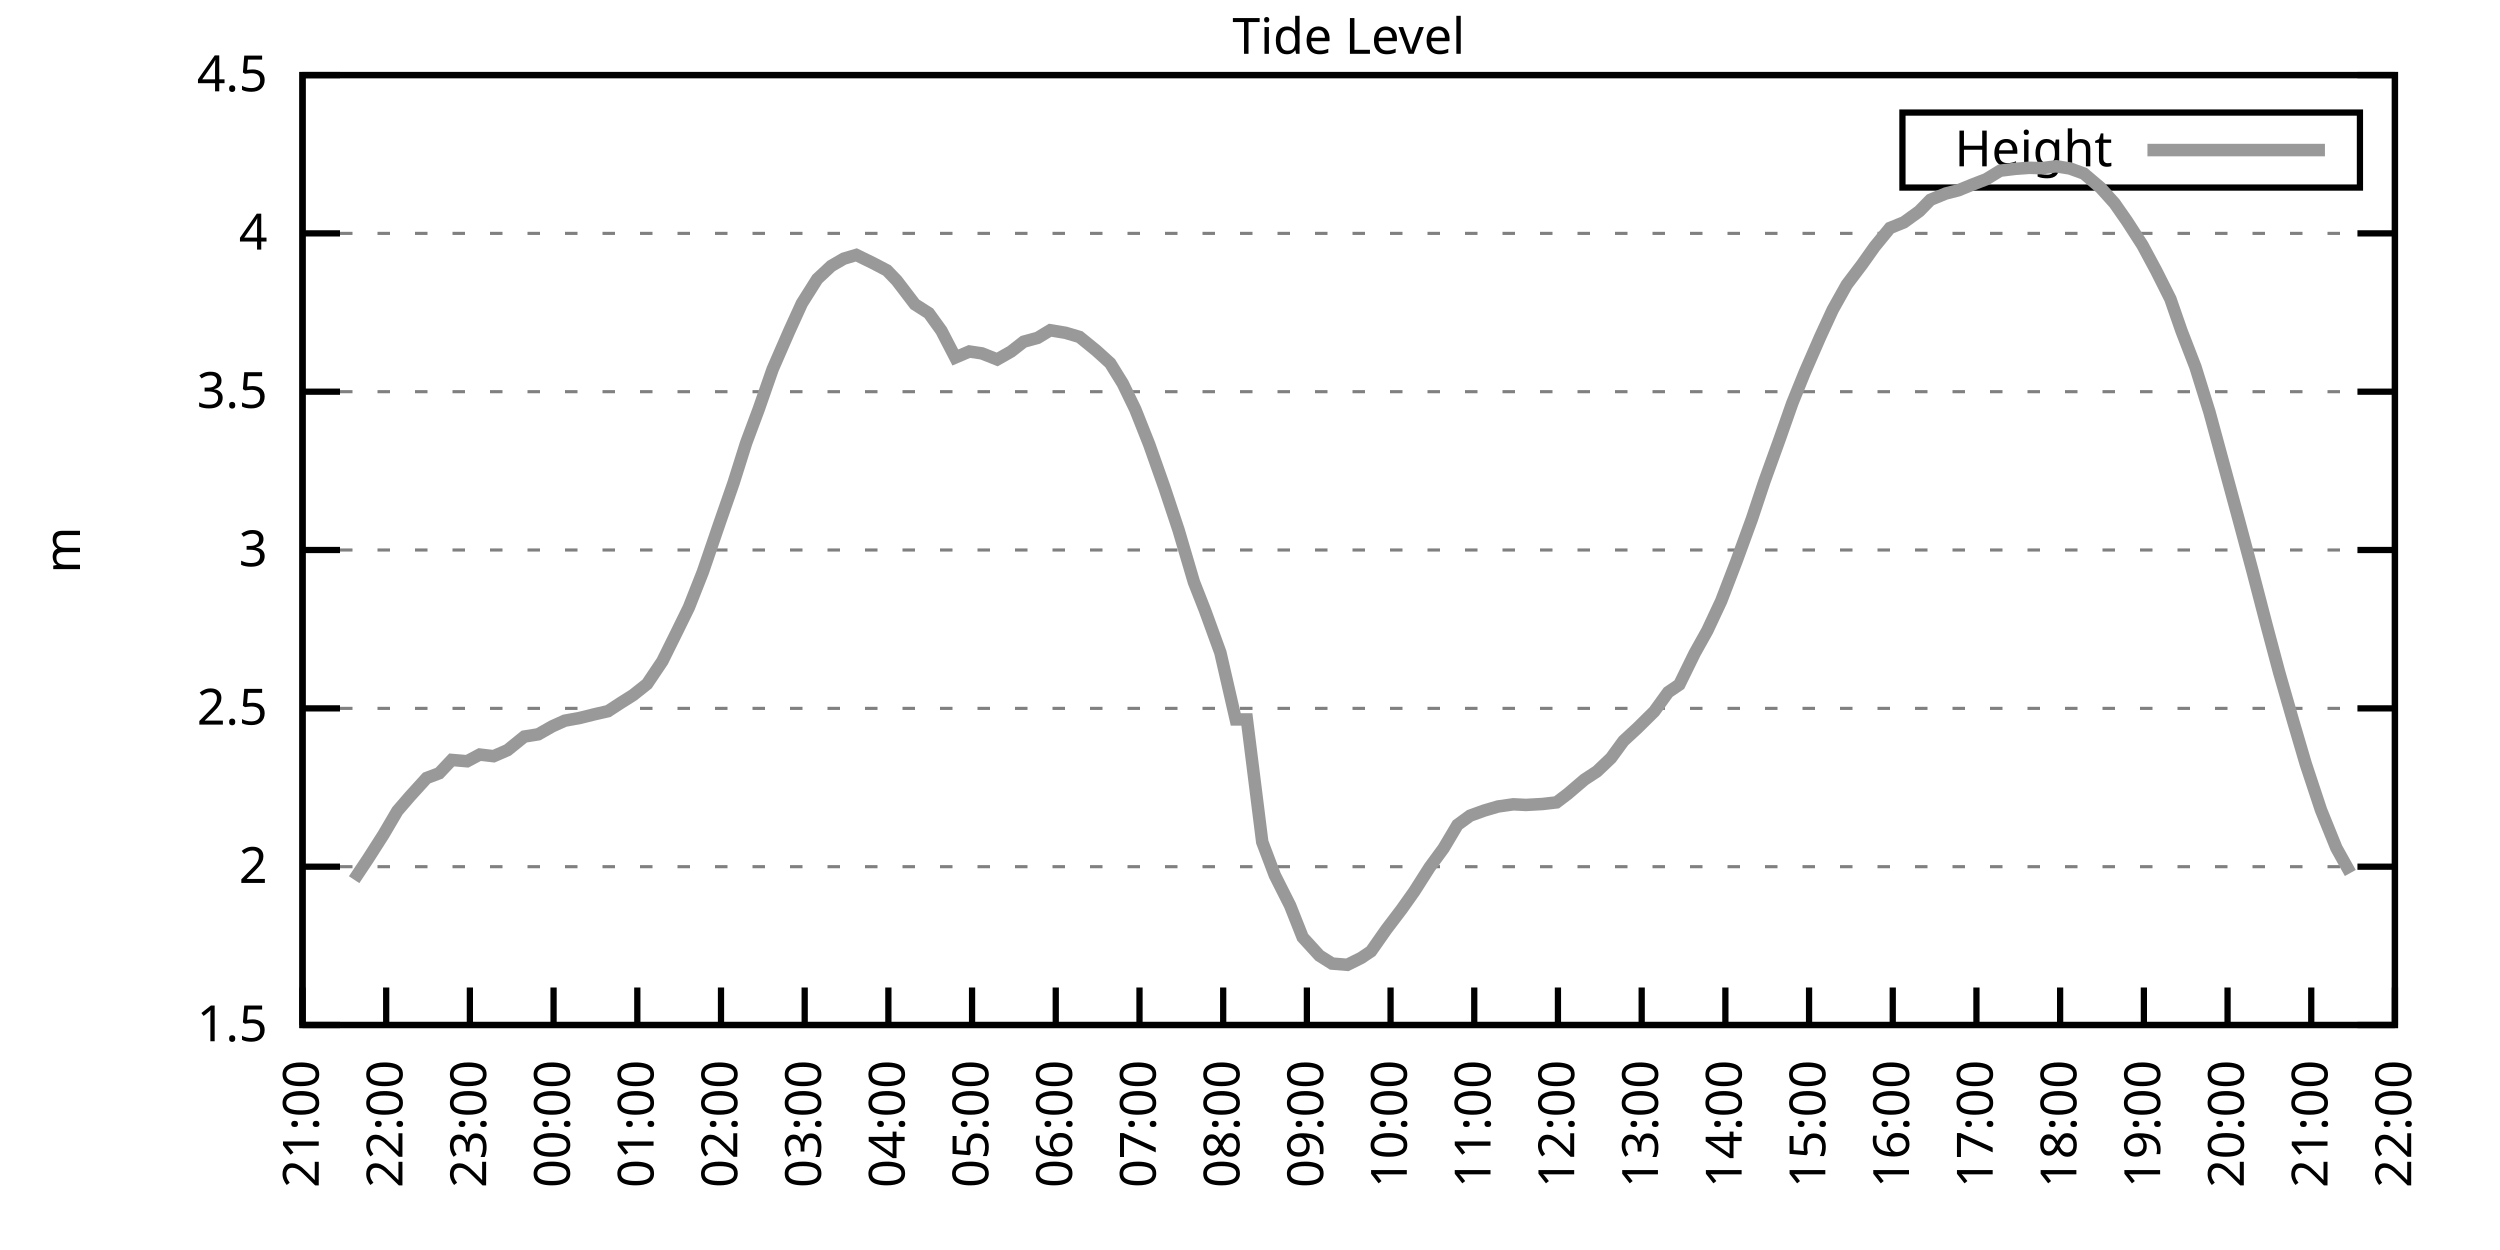
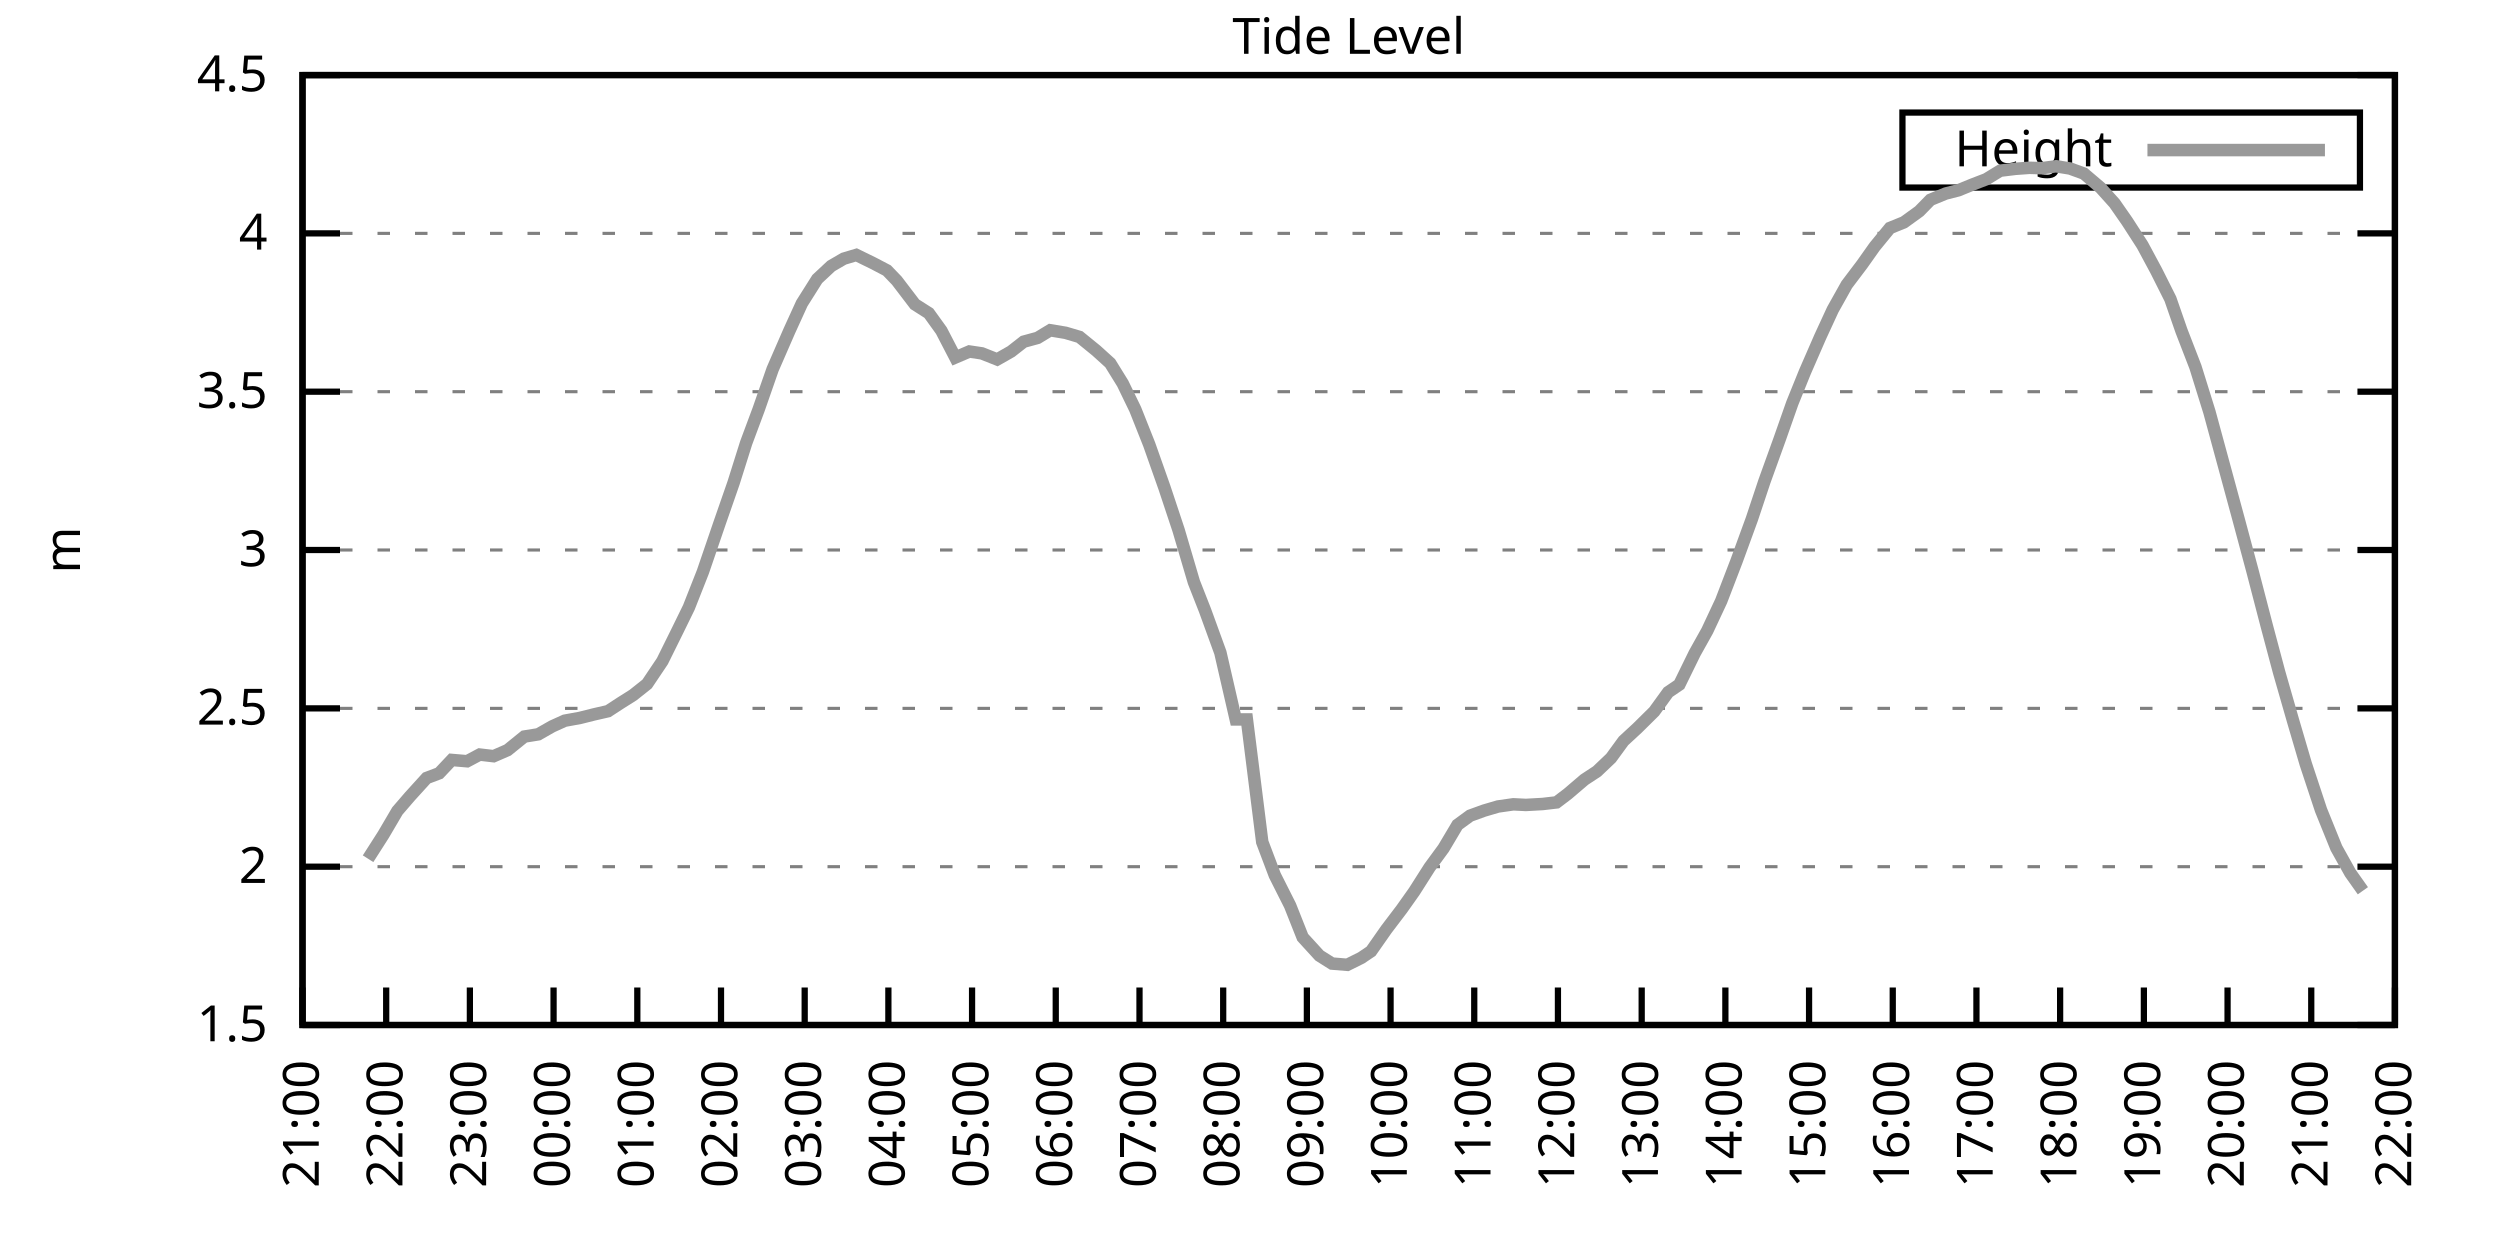
<svg xmlns="http://www.w3.org/2000/svg" xmlns:xlink="http://www.w3.org/1999/xlink" width="400" height="200" viewBox="0 0 400 200">
  <g id="gnuplot_canvas">
    <rect x="0" y="0" width="400" height="200" fill="none" />
    <defs>
      <circle id="gpDot" r="0.5" stroke-width="0.5" stroke="currentColor" />
      <path id="gpPt0" stroke-width="0.333" stroke="currentColor" d="M-1,0 h2 M0,-1 v2" />
      <path id="gpPt1" stroke-width="0.333" stroke="currentColor" d="M-1,-1 L1,1 M1,-1 L-1,1" />
      <path id="gpPt2" stroke-width="0.333" stroke="currentColor" d="M-1,0 L1,0 M0,-1 L0,1 M-1,-1 L1,1 M-1,1 L1,-1" />
      <rect id="gpPt3" stroke-width="0.333" stroke="currentColor" x="-1" y="-1" width="2" height="2" />
      <rect id="gpPt4" stroke-width="0.333" stroke="currentColor" fill="currentColor" x="-1" y="-1" width="2" height="2" />
      <circle id="gpPt5" stroke-width="0.333" stroke="currentColor" cx="0" cy="0" r="1" />
      <use xlink:href="#gpPt5" id="gpPt6" fill="currentColor" stroke="none" />
      <path id="gpPt7" stroke-width="0.333" stroke="currentColor" d="M0,-1.33 L-1.33,0.67 L1.33,0.67 z" />
      <use xlink:href="#gpPt7" id="gpPt8" fill="currentColor" stroke="none" />
      <use xlink:href="#gpPt7" id="gpPt9" stroke="currentColor" transform="rotate(180)" />
      <use xlink:href="#gpPt9" id="gpPt10" fill="currentColor" stroke="none" />
      <use xlink:href="#gpPt3" id="gpPt11" stroke="currentColor" transform="rotate(45)" />
      <use xlink:href="#gpPt11" id="gpPt12" fill="currentColor" stroke="none" />
      <path id="gpPt13" stroke-width="0.333" stroke="currentColor" d="M0,1.330 L1.265,0.411 L0.782,-1.067 L-0.782,-1.076 L-1.265,0.411 z" />
      <use xlink:href="#gpPt13" id="gpPt14" fill="currentColor" stroke="none" />
      <filter id="textbox" filterUnits="objectBoundingBox" x="0" y="0" height="1" width="1">
        <feFlood flood-color="white" flood-opacity="1" result="bgnd" />
        <feComposite in="SourceGraphic" in2="bgnd" operator="atop" />
      </filter>
      <filter id="greybox" filterUnits="objectBoundingBox" x="0" y="0" height="1" width="1">
        <feFlood flood-color="lightgrey" flood-opacity="1" result="grey" />
        <feComposite in="SourceGraphic" in2="grey" operator="atop" />
      </filter>
    </defs>
    <g fill="none" color="white" stroke="currentColor" stroke-width="1.00" stroke-linecap="butt" stroke-linejoin="miter">
</g>
    <g fill="none" color="black" stroke="currentColor" stroke-width="1.00" stroke-linecap="butt" stroke-linejoin="miter">
      <g stroke="none" shape-rendering="crispEdges">
        <polygon fill="rgb(255, 255, 255)" points="48.40,164.00 383.18,164.00 383.18,12.02 48.40,12.02 " />
      </g>
    </g>
    <g fill="none" color="black" stroke="currentColor" stroke-width="1.00" stroke-linecap="butt" stroke-linejoin="miter">
</g>
    <g fill="none" color="black" stroke="black" stroke-width="0.50" stroke-linecap="butt" stroke-linejoin="miter">
</g>
    <g fill="none" color="gray" stroke="currentColor" stroke-width="0.50" stroke-linecap="butt" stroke-linejoin="miter">
      <path stroke="gray" stroke-dasharray="2,4" class="gridline" d="M48.40,164.00 L383.19,164.00  " />
    </g>
    <g fill="none" color="gray" stroke="gray" stroke-width="1.00" stroke-linecap="butt" stroke-linejoin="miter">
</g>
    <g fill="none" color="black" stroke="currentColor" stroke-width="1.00" stroke-linecap="butt" stroke-linejoin="miter">
      <path stroke="black" d="M48.40,164.00 L54.40,164.00 M383.19,164.00 L377.19,164.00  " />
      <g transform="translate(42.80,166.60)" stroke="none" fill="black" font-family="Sans" font-size="8.00" text-anchor="end">
        <text>
          <tspan font-family="Sans"> 1.5</tspan>
        </text>
      </g>
    </g>
    <g fill="none" color="black" stroke="currentColor" stroke-width="1.00" stroke-linecap="butt" stroke-linejoin="miter">
</g>
    <g fill="none" color="black" stroke="black" stroke-width="0.50" stroke-linecap="butt" stroke-linejoin="miter">
</g>
    <g fill="none" color="gray" stroke="currentColor" stroke-width="0.50" stroke-linecap="butt" stroke-linejoin="miter">
      <path stroke="gray" stroke-dasharray="2,4" class="gridline" d="M48.40,138.67 L383.19,138.67  " />
    </g>
    <g fill="none" color="gray" stroke="gray" stroke-width="1.00" stroke-linecap="butt" stroke-linejoin="miter">
</g>
    <g fill="none" color="black" stroke="currentColor" stroke-width="1.00" stroke-linecap="butt" stroke-linejoin="miter">
      <path stroke="black" d="M48.40,138.67 L54.40,138.67 M383.19,138.67 L377.19,138.67  " />
      <g transform="translate(42.80,141.27)" stroke="none" fill="black" font-family="Sans" font-size="8.00" text-anchor="end">
        <text>
          <tspan font-family="Sans"> 2</tspan>
        </text>
      </g>
    </g>
    <g fill="none" color="black" stroke="currentColor" stroke-width="1.00" stroke-linecap="butt" stroke-linejoin="miter">
</g>
    <g fill="none" color="black" stroke="black" stroke-width="0.50" stroke-linecap="butt" stroke-linejoin="miter">
</g>
    <g fill="none" color="gray" stroke="currentColor" stroke-width="0.50" stroke-linecap="butt" stroke-linejoin="miter">
      <path stroke="gray" stroke-dasharray="2,4" class="gridline" d="M48.40,113.34 L383.19,113.34  " />
    </g>
    <g fill="none" color="gray" stroke="gray" stroke-width="1.00" stroke-linecap="butt" stroke-linejoin="miter">
</g>
    <g fill="none" color="black" stroke="currentColor" stroke-width="1.00" stroke-linecap="butt" stroke-linejoin="miter">
      <path stroke="black" d="M48.40,113.34 L54.40,113.34 M383.19,113.34 L377.19,113.34  " />
      <g transform="translate(42.80,115.94)" stroke="none" fill="black" font-family="Sans" font-size="8.00" text-anchor="end">
        <text>
          <tspan font-family="Sans"> 2.5</tspan>
        </text>
      </g>
    </g>
    <g fill="none" color="black" stroke="currentColor" stroke-width="1.00" stroke-linecap="butt" stroke-linejoin="miter">
</g>
    <g fill="none" color="black" stroke="black" stroke-width="0.50" stroke-linecap="butt" stroke-linejoin="miter">
</g>
    <g fill="none" color="gray" stroke="currentColor" stroke-width="0.50" stroke-linecap="butt" stroke-linejoin="miter">
      <path stroke="gray" stroke-dasharray="2,4" class="gridline" d="M48.40,88.00 L383.19,88.00  " />
    </g>
    <g fill="none" color="gray" stroke="gray" stroke-width="1.00" stroke-linecap="butt" stroke-linejoin="miter">
</g>
    <g fill="none" color="black" stroke="currentColor" stroke-width="1.00" stroke-linecap="butt" stroke-linejoin="miter">
      <path stroke="black" d="M48.40,88.00 L54.40,88.00 M383.19,88.00 L377.19,88.00  " />
      <g transform="translate(42.80,90.60)" stroke="none" fill="black" font-family="Sans" font-size="8.00" text-anchor="end">
        <text>
          <tspan font-family="Sans"> 3</tspan>
        </text>
      </g>
    </g>
    <g fill="none" color="black" stroke="currentColor" stroke-width="1.00" stroke-linecap="butt" stroke-linejoin="miter">
</g>
    <g fill="none" color="black" stroke="black" stroke-width="0.50" stroke-linecap="butt" stroke-linejoin="miter">
</g>
    <g fill="none" color="gray" stroke="currentColor" stroke-width="0.50" stroke-linecap="butt" stroke-linejoin="miter">
      <path stroke="gray" stroke-dasharray="2,4" class="gridline" d="M48.40,62.67 L383.19,62.67  " />
    </g>
    <g fill="none" color="gray" stroke="gray" stroke-width="1.00" stroke-linecap="butt" stroke-linejoin="miter">
</g>
    <g fill="none" color="black" stroke="currentColor" stroke-width="1.00" stroke-linecap="butt" stroke-linejoin="miter">
      <path stroke="black" d="M48.40,62.67 L54.40,62.67 M383.19,62.67 L377.19,62.67  " />
      <g transform="translate(42.80,65.27)" stroke="none" fill="black" font-family="Sans" font-size="8.00" text-anchor="end">
        <text>
          <tspan font-family="Sans"> 3.5</tspan>
        </text>
      </g>
    </g>
    <g fill="none" color="black" stroke="currentColor" stroke-width="1.00" stroke-linecap="butt" stroke-linejoin="miter">
</g>
    <g fill="none" color="black" stroke="black" stroke-width="0.50" stroke-linecap="butt" stroke-linejoin="miter">
</g>
    <g fill="none" color="gray" stroke="currentColor" stroke-width="0.50" stroke-linecap="butt" stroke-linejoin="miter">
      <path stroke="gray" stroke-dasharray="2,4" class="gridline" d="M48.40,37.34 L383.19,37.34  " />
    </g>
    <g fill="none" color="gray" stroke="gray" stroke-width="1.00" stroke-linecap="butt" stroke-linejoin="miter">
</g>
    <g fill="none" color="black" stroke="currentColor" stroke-width="1.00" stroke-linecap="butt" stroke-linejoin="miter">
      <path stroke="black" d="M48.40,37.34 L54.40,37.34 M383.19,37.34 L377.19,37.34  " />
      <g transform="translate(42.80,39.94)" stroke="none" fill="black" font-family="Sans" font-size="8.00" text-anchor="end">
        <text>
          <tspan font-family="Sans"> 4</tspan>
        </text>
      </g>
    </g>
    <g fill="none" color="black" stroke="currentColor" stroke-width="1.00" stroke-linecap="butt" stroke-linejoin="miter">
</g>
    <g fill="none" color="black" stroke="black" stroke-width="0.50" stroke-linecap="butt" stroke-linejoin="miter">
</g>
    <g fill="none" color="gray" stroke="currentColor" stroke-width="0.50" stroke-linecap="butt" stroke-linejoin="miter">
      <path stroke="gray" stroke-dasharray="2,4" class="gridline" d="M48.40,12.01 L383.19,12.01  " />
    </g>
    <g fill="none" color="gray" stroke="gray" stroke-width="1.00" stroke-linecap="butt" stroke-linejoin="miter">
</g>
    <g fill="none" color="black" stroke="currentColor" stroke-width="1.00" stroke-linecap="butt" stroke-linejoin="miter">
      <path stroke="black" d="M48.40,12.01 L54.40,12.01 M383.19,12.01 L377.19,12.01  " />
      <g transform="translate(42.80,14.61)" stroke="none" fill="black" font-family="Sans" font-size="8.00" text-anchor="end">
        <text>
          <tspan font-family="Sans"> 4.5</tspan>
        </text>
      </g>
    </g>
    <g fill="none" color="black" stroke="currentColor" stroke-width="1.00" stroke-linecap="butt" stroke-linejoin="miter">
      <path stroke="black" d="M48.40,164.00 L48.40,158.00  " />
      <g transform="translate(51.00,169.60) rotate(270.00)" stroke="none" fill="black" font-family="Sans" font-size="8.00" text-anchor="end">
        <text>
          <tspan font-family="Sans">21:00</tspan>
        </text>
      </g>
    </g>
    <g fill="none" color="black" stroke="currentColor" stroke-width="1.00" stroke-linecap="butt" stroke-linejoin="miter">
      <path stroke="black" d="M61.79,164.00 L61.79,158.00  " />
      <g transform="translate(64.39,169.60) rotate(270.00)" stroke="none" fill="black" font-family="Sans" font-size="8.00" text-anchor="end">
        <text>
          <tspan font-family="Sans">22:00</tspan>
        </text>
      </g>
    </g>
    <g fill="none" color="black" stroke="currentColor" stroke-width="1.00" stroke-linecap="butt" stroke-linejoin="miter">
      <path stroke="black" d="M75.18,164.00 L75.18,158.00  " />
      <g transform="translate(77.78,169.60) rotate(270.00)" stroke="none" fill="black" font-family="Sans" font-size="8.00" text-anchor="end">
        <text>
          <tspan font-family="Sans">23:00</tspan>
        </text>
      </g>
    </g>
    <g fill="none" color="black" stroke="currentColor" stroke-width="1.00" stroke-linecap="butt" stroke-linejoin="miter">
      <path stroke="black" d="M88.57,164.00 L88.57,158.00  " />
      <g transform="translate(91.17,169.60) rotate(270.00)" stroke="none" fill="black" font-family="Sans" font-size="8.00" text-anchor="end">
        <text>
          <tspan font-family="Sans">00:00</tspan>
        </text>
      </g>
    </g>
    <g fill="none" color="black" stroke="currentColor" stroke-width="1.00" stroke-linecap="butt" stroke-linejoin="miter">
      <path stroke="black" d="M101.97,164.00 L101.97,158.00  " />
      <g transform="translate(104.57,169.60) rotate(270.00)" stroke="none" fill="black" font-family="Sans" font-size="8.00" text-anchor="end">
        <text>
          <tspan font-family="Sans">01:00</tspan>
        </text>
      </g>
    </g>
    <g fill="none" color="black" stroke="currentColor" stroke-width="1.00" stroke-linecap="butt" stroke-linejoin="miter">
      <path stroke="black" d="M115.36,164.00 L115.36,158.00  " />
      <g transform="translate(117.96,169.60) rotate(270.00)" stroke="none" fill="black" font-family="Sans" font-size="8.00" text-anchor="end">
        <text>
          <tspan font-family="Sans">02:00</tspan>
        </text>
      </g>
    </g>
    <g fill="none" color="black" stroke="currentColor" stroke-width="1.00" stroke-linecap="butt" stroke-linejoin="miter">
      <path stroke="black" d="M128.75,164.00 L128.75,158.00  " />
      <g transform="translate(131.35,169.60) rotate(270.00)" stroke="none" fill="black" font-family="Sans" font-size="8.00" text-anchor="end">
        <text>
          <tspan font-family="Sans">03:00</tspan>
        </text>
      </g>
    </g>
    <g fill="none" color="black" stroke="currentColor" stroke-width="1.00" stroke-linecap="butt" stroke-linejoin="miter">
      <path stroke="black" d="M142.14,164.00 L142.14,158.00  " />
      <g transform="translate(144.74,169.60) rotate(270.00)" stroke="none" fill="black" font-family="Sans" font-size="8.00" text-anchor="end">
        <text>
          <tspan font-family="Sans">04:00</tspan>
        </text>
      </g>
    </g>
    <g fill="none" color="black" stroke="currentColor" stroke-width="1.00" stroke-linecap="butt" stroke-linejoin="miter">
      <path stroke="black" d="M155.53,164.00 L155.53,158.00  " />
      <g transform="translate(158.13,169.60) rotate(270.00)" stroke="none" fill="black" font-family="Sans" font-size="8.00" text-anchor="end">
        <text>
          <tspan font-family="Sans">05:00</tspan>
        </text>
      </g>
    </g>
    <g fill="none" color="black" stroke="currentColor" stroke-width="1.00" stroke-linecap="butt" stroke-linejoin="miter">
      <path stroke="black" d="M168.92,164.00 L168.92,158.00  " />
      <g transform="translate(171.52,169.60) rotate(270.00)" stroke="none" fill="black" font-family="Sans" font-size="8.00" text-anchor="end">
        <text>
          <tspan font-family="Sans">06:00</tspan>
        </text>
      </g>
    </g>
    <g fill="none" color="black" stroke="currentColor" stroke-width="1.00" stroke-linecap="butt" stroke-linejoin="miter">
      <path stroke="black" d="M182.32,164.00 L182.32,158.00  " />
      <g transform="translate(184.92,169.60) rotate(270.00)" stroke="none" fill="black" font-family="Sans" font-size="8.00" text-anchor="end">
        <text>
          <tspan font-family="Sans">07:00</tspan>
        </text>
      </g>
    </g>
    <g fill="none" color="black" stroke="currentColor" stroke-width="1.00" stroke-linecap="butt" stroke-linejoin="miter">
      <path stroke="black" d="M195.71,164.00 L195.71,158.00  " />
      <g transform="translate(198.31,169.60) rotate(270.00)" stroke="none" fill="black" font-family="Sans" font-size="8.00" text-anchor="end">
        <text>
          <tspan font-family="Sans">08:00</tspan>
        </text>
      </g>
    </g>
    <g fill="none" color="black" stroke="currentColor" stroke-width="1.00" stroke-linecap="butt" stroke-linejoin="miter">
      <path stroke="black" d="M209.10,164.00 L209.10,158.00  " />
      <g transform="translate(211.70,169.60) rotate(270.00)" stroke="none" fill="black" font-family="Sans" font-size="8.00" text-anchor="end">
        <text>
          <tspan font-family="Sans">09:00</tspan>
        </text>
      </g>
    </g>
    <g fill="none" color="black" stroke="currentColor" stroke-width="1.00" stroke-linecap="butt" stroke-linejoin="miter">
      <path stroke="black" d="M222.49,164.00 L222.49,158.00  " />
      <g transform="translate(225.09,169.60) rotate(270.00)" stroke="none" fill="black" font-family="Sans" font-size="8.00" text-anchor="end">
        <text>
          <tspan font-family="Sans">10:00</tspan>
        </text>
      </g>
    </g>
    <g fill="none" color="black" stroke="currentColor" stroke-width="1.00" stroke-linecap="butt" stroke-linejoin="miter">
      <path stroke="black" d="M235.88,164.00 L235.88,158.00  " />
      <g transform="translate(238.48,169.60) rotate(270.00)" stroke="none" fill="black" font-family="Sans" font-size="8.00" text-anchor="end">
        <text>
          <tspan font-family="Sans">11:00</tspan>
        </text>
      </g>
    </g>
    <g fill="none" color="black" stroke="currentColor" stroke-width="1.00" stroke-linecap="butt" stroke-linejoin="miter">
      <path stroke="black" d="M249.27,164.00 L249.27,158.00  " />
      <g transform="translate(251.87,169.60) rotate(270.00)" stroke="none" fill="black" font-family="Sans" font-size="8.00" text-anchor="end">
        <text>
          <tspan font-family="Sans">12:00</tspan>
        </text>
      </g>
    </g>
    <g fill="none" color="black" stroke="currentColor" stroke-width="1.00" stroke-linecap="butt" stroke-linejoin="miter">
      <path stroke="black" d="M262.67,164.00 L262.67,158.00  " />
      <g transform="translate(265.27,169.60) rotate(270.00)" stroke="none" fill="black" font-family="Sans" font-size="8.00" text-anchor="end">
        <text>
          <tspan font-family="Sans">13:00</tspan>
        </text>
      </g>
    </g>
    <g fill="none" color="black" stroke="currentColor" stroke-width="1.00" stroke-linecap="butt" stroke-linejoin="miter">
      <path stroke="black" d="M276.06,164.00 L276.06,158.00  " />
      <g transform="translate(278.66,169.60) rotate(270.00)" stroke="none" fill="black" font-family="Sans" font-size="8.00" text-anchor="end">
        <text>
          <tspan font-family="Sans">14:00</tspan>
        </text>
      </g>
    </g>
    <g fill="none" color="black" stroke="currentColor" stroke-width="1.00" stroke-linecap="butt" stroke-linejoin="miter">
      <path stroke="black" d="M289.45,164.00 L289.45,158.00  " />
      <g transform="translate(292.05,169.60) rotate(270.00)" stroke="none" fill="black" font-family="Sans" font-size="8.00" text-anchor="end">
        <text>
          <tspan font-family="Sans">15:00</tspan>
        </text>
      </g>
    </g>
    <g fill="none" color="black" stroke="currentColor" stroke-width="1.00" stroke-linecap="butt" stroke-linejoin="miter">
      <path stroke="black" d="M302.84,164.00 L302.84,158.00  " />
      <g transform="translate(305.44,169.60) rotate(270.00)" stroke="none" fill="black" font-family="Sans" font-size="8.00" text-anchor="end">
        <text>
          <tspan font-family="Sans">16:00</tspan>
        </text>
      </g>
    </g>
    <g fill="none" color="black" stroke="currentColor" stroke-width="1.00" stroke-linecap="butt" stroke-linejoin="miter">
      <path stroke="black" d="M316.23,164.00 L316.23,158.00  " />
      <g transform="translate(318.83,169.60) rotate(270.00)" stroke="none" fill="black" font-family="Sans" font-size="8.00" text-anchor="end">
        <text>
          <tspan font-family="Sans">17:00</tspan>
        </text>
      </g>
    </g>
    <g fill="none" color="black" stroke="currentColor" stroke-width="1.00" stroke-linecap="butt" stroke-linejoin="miter">
      <path stroke="black" d="M329.62,164.00 L329.62,158.00  " />
      <g transform="translate(332.22,169.60) rotate(270.00)" stroke="none" fill="black" font-family="Sans" font-size="8.00" text-anchor="end">
        <text>
          <tspan font-family="Sans">18:00</tspan>
        </text>
      </g>
    </g>
    <g fill="none" color="black" stroke="currentColor" stroke-width="1.00" stroke-linecap="butt" stroke-linejoin="miter">
      <path stroke="black" d="M343.02,164.00 L343.02,158.00  " />
      <g transform="translate(345.62,169.60) rotate(270.00)" stroke="none" fill="black" font-family="Sans" font-size="8.00" text-anchor="end">
        <text>
          <tspan font-family="Sans">19:00</tspan>
        </text>
      </g>
    </g>
    <g fill="none" color="black" stroke="currentColor" stroke-width="1.00" stroke-linecap="butt" stroke-linejoin="miter">
      <path stroke="black" d="M356.41,164.00 L356.41,158.00  " />
      <g transform="translate(359.01,169.60) rotate(270.00)" stroke="none" fill="black" font-family="Sans" font-size="8.00" text-anchor="end">
        <text>
          <tspan font-family="Sans">20:00</tspan>
        </text>
      </g>
    </g>
    <g fill="none" color="black" stroke="currentColor" stroke-width="1.00" stroke-linecap="butt" stroke-linejoin="miter">
      <path stroke="black" d="M369.80,164.00 L369.80,158.00  " />
      <g transform="translate(372.40,169.60) rotate(270.00)" stroke="none" fill="black" font-family="Sans" font-size="8.00" text-anchor="end">
        <text>
          <tspan font-family="Sans">21:00</tspan>
        </text>
      </g>
    </g>
    <g fill="none" color="black" stroke="currentColor" stroke-width="1.00" stroke-linecap="butt" stroke-linejoin="miter">
      <path stroke="black" d="M383.19,164.00 L383.19,158.00  " />
      <g transform="translate(385.79,169.60) rotate(270.00)" stroke="none" fill="black" font-family="Sans" font-size="8.00" text-anchor="end">
        <text>
          <tspan font-family="Sans">22:00</tspan>
        </text>
      </g>
    </g>
    <g fill="none" color="black" stroke="currentColor" stroke-width="1.00" stroke-linecap="butt" stroke-linejoin="miter">
</g>
    <g fill="none" color="black" stroke="currentColor" stroke-width="1.00" stroke-linecap="butt" stroke-linejoin="miter">
      <path stroke="black" d="M48.40,12.01 L48.40,164.00 L383.19,164.00 L383.19,12.01 L48.40,12.01 Z  " />
    </g>
    <g fill="none" color="black" stroke="currentColor" stroke-width="1.00" stroke-linecap="butt" stroke-linejoin="miter">
</g>
    <g fill="none" color="black" stroke="currentColor" stroke-width="1.00" stroke-linecap="butt" stroke-linejoin="miter">
      <path stroke="black" d="M304.39,30.01 L304.39,18.01 L377.59,18.01 L377.59,30.01 L304.39,30.01 Z  " />
    </g>
    <g id="Tide_level_plot_1">
      <g fill="none" color="white" stroke="black" stroke-width="2.00" stroke-linecap="butt" stroke-linejoin="miter">
</g>
      <g fill="none" color="black" stroke="currentColor" stroke-width="2.00" stroke-linecap="butt" stroke-linejoin="miter">
        <g transform="translate(337.99,26.61)" stroke="none" fill="black" font-family="Sans" font-size="8.00" text-anchor="end">
          <text>
            <tspan font-family="Sans">Height</tspan>
          </text>
        </g>
      </g>
      <g fill="none" color="black" stroke="currentColor" stroke-width="2.00" stroke-linecap="butt" stroke-linejoin="miter">
-         <path stroke="rgb(153, 153, 153)" d="M343.59,24.01 L371.99,24.01 M56.66,140.75 L58.89,137.40 L61.35,133.55 L63.58,129.75 L65.59,127.42 L68.26,124.48   L70.27,123.72 L72.28,121.59 L74.74,121.80 L76.75,120.73 L78.98,120.99 L81.21,120.02 L83.89,117.85 L86.12,117.49   L88.35,116.22 L90.36,115.31 L92.82,114.86 L95.05,114.30 L97.28,113.79 L99.29,112.48 L101.30,111.21 L103.53,109.44   L105.98,105.79 L108.44,100.82 L110.22,97.18 L112.46,91.50 L115.13,83.70 L117.37,77.26 L119.38,70.88 L121.38,65.51   L123.62,59.08 L126.29,52.95 L128.30,48.54 L130.76,44.64 L132.99,42.56 L135.00,41.39 L137.01,40.79 L139.69,42.10   L141.92,43.27 L143.48,44.89 L146.38,48.69 L148.61,50.11 L150.62,52.90 L152.85,57.20 L155.09,56.24 L157.10,56.54   L159.55,57.51 L161.78,56.24 L163.79,54.67 L166.02,54.06 L168.03,52.84 L170.49,53.25 L172.72,53.91 L175.40,56.09   L177.63,58.11 L179.64,61.36 L181.65,65.51 L183.88,71.13 L186.33,78.07 L188.57,84.81 L191.02,93.12 L192.81,97.68   L195.26,104.42 L197.72,115.11 L199.50,115.11 L201.96,134.72 L203.97,140.04 L206.42,144.90 L208.43,149.97 L211.11,152.90   L213.12,154.17 L215.57,154.37 L217.80,153.26 L219.37,152.20 L221.82,148.70 L224.28,145.46 L226.29,142.62 L228.74,138.77   L230.97,135.73 L233.20,131.98 L235.21,130.51 L237.44,129.70 L239.68,129.04 L242.13,128.69 L244.14,128.79 L246.82,128.64   L249.05,128.38 L250.84,127.02 L253.51,124.74 L255.52,123.42 L257.76,121.29 L259.76,118.55 L262.00,116.48 L264.67,113.84   L266.91,110.75 L268.69,109.54 L271.15,104.52 L273.16,100.92 L275.39,96.16 L277.84,89.78 L280.30,83.04 L282.31,77.01   L284.76,70.22 L286.77,64.50 L288.78,59.53 L291.23,53.91 L293.24,49.55 L295.48,45.55 L297.93,42.31 L299.94,39.47   L302.39,36.48 L304.63,35.57 L307.08,33.80 L308.87,31.97 L311.32,30.96 L313.33,30.45 L315.56,29.54 L317.79,28.68   L320.03,27.31 L322.48,27.01 L324.71,26.85 L326.72,26.91 L328.95,26.60 L331.19,26.96 L333.42,27.77 L336.10,30.05   L338.33,32.53 L340.34,35.42 L342.79,39.22 L345.02,43.37 L347.26,47.83 L349.04,52.95 L351.27,58.72 L353.51,65.92   L355.96,74.93 L358.19,83.14 L360.42,91.45 L362.66,100.06 L364.66,107.56 L366.90,115.36 L368.91,122.20 L371.36,129.60   L373.82,135.68 L376.05,139.68  " />
+         <path stroke="rgb(153, 153, 153)" d="M343.59,24.01 L371.99,24.01 M58.89,137.40 L61.35,133.55 L63.58,129.75 L65.59,127.42 L68.26,124.48 L70.27,123.72   L72.28,121.59 L74.74,121.80 L76.75,120.73 L78.98,120.99 L81.21,120.02 L83.89,117.85 L86.12,117.49 L88.35,116.22   L90.36,115.31 L92.82,114.86 L95.05,114.30 L97.28,113.79 L99.29,112.48 L101.30,111.21 L103.53,109.44 L105.98,105.79   L108.44,100.82 L110.22,97.18 L112.46,91.50 L115.13,83.70 L117.37,77.26 L119.38,70.88 L121.38,65.51 L123.62,59.08   L126.29,52.95 L128.30,48.54 L130.76,44.64 L132.99,42.56 L135.00,41.39 L137.01,40.79 L139.69,42.10 L141.92,43.27   L143.48,44.89 L146.38,48.69 L148.61,50.11 L150.62,52.90 L152.85,57.20 L155.09,56.24 L157.10,56.54 L159.55,57.51   L161.78,56.24 L163.79,54.67 L166.02,54.06 L168.03,52.84 L170.49,53.25 L172.72,53.91 L175.40,56.09 L177.63,58.11   L179.64,61.36 L181.65,65.51 L183.88,71.13 L186.33,78.07 L188.57,84.81 L191.02,93.12 L192.81,97.68 L195.26,104.42   L197.72,115.11 L199.50,115.11 L201.96,134.72 L203.97,140.04 L206.42,144.90 L208.43,149.97 L211.11,152.90 L213.12,154.17   L215.57,154.37 L217.80,153.26 L219.37,152.20 L221.82,148.70 L224.28,145.46 L226.29,142.62 L228.74,138.77 L230.97,135.73   L233.20,131.98 L235.21,130.51 L237.44,129.70 L239.68,129.04 L242.13,128.69 L244.14,128.79 L246.82,128.64 L249.05,128.38   L250.84,127.02 L253.51,124.74 L255.52,123.42 L257.76,121.29 L259.76,118.55 L262.00,116.48 L264.67,113.84 L266.91,110.75   L268.69,109.54 L271.15,104.52 L273.16,100.92 L275.39,96.16 L277.84,89.78 L280.30,83.04 L282.31,77.01 L284.76,70.22   L286.77,64.50 L288.78,59.53 L291.23,53.91 L293.24,49.55 L295.48,45.55 L297.93,42.31 L299.94,39.47 L302.39,36.48   L304.63,35.57 L307.08,33.80 L308.87,31.97 L311.32,30.96 L313.33,30.45 L315.56,29.54 L317.79,28.68 L320.03,27.31   L322.48,27.01 L324.71,26.85 L326.72,26.91 L328.95,26.60 L331.19,26.96 L333.42,27.77 L336.10,30.05 L338.33,32.53   L340.34,35.42 L342.79,39.22 L345.02,43.37 L347.26,47.83 L349.04,52.95 L351.27,58.72 L353.51,65.92 L355.96,74.93   L358.19,83.14 L360.42,91.45 L362.66,100.06 L364.66,107.56 L366.90,115.36 L368.91,122.20 L371.36,129.60 L373.82,135.68   L376.05,139.68 L378.06,142.52  " />
      </g>
    </g>
    <g fill="none" color="black" stroke="currentColor" stroke-width="2.00" stroke-linecap="butt" stroke-linejoin="miter">
</g>
    <g fill="none" color="black" stroke="black" stroke-width="1.00" stroke-linecap="butt" stroke-linejoin="miter">
</g>
    <g fill="none" color="black" stroke="currentColor" stroke-width="1.00" stroke-linecap="butt" stroke-linejoin="miter">
      <path stroke="black" d="M48.40,12.01 L48.40,164.00 L383.19,164.00 L383.19,12.01 L48.40,12.01 Z  " />
      <g transform="translate(12.80,88.01) rotate(270.00)" stroke="none" fill="black" font-family="Sans" font-size="8.00" text-anchor="middle">
        <text>
          <tspan font-family="Sans">m</tspan>
        </text>
      </g>
    </g>
    <g fill="none" color="black" stroke="currentColor" stroke-width="1.00" stroke-linecap="butt" stroke-linejoin="miter">
</g>
    <g fill="none" color="black" stroke="currentColor" stroke-width="1.00" stroke-linecap="butt" stroke-linejoin="miter">
      <g transform="translate(215.79,8.61)" stroke="none" fill="black" font-family="Sans" font-size="8.00" text-anchor="middle">
        <text>
          <tspan font-family="Sans">Tide Level</tspan>
        </text>
      </g>
    </g>
    <g fill="none" color="black" stroke="currentColor" stroke-width="1.00" stroke-linecap="butt" stroke-linejoin="miter">
</g>
  </g>
</svg>
